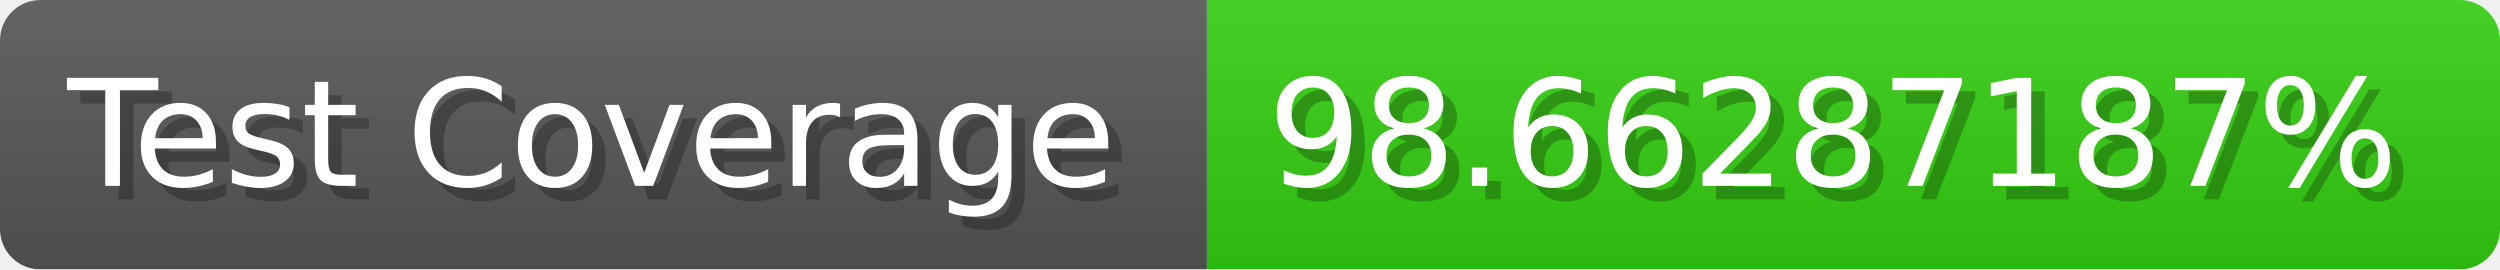
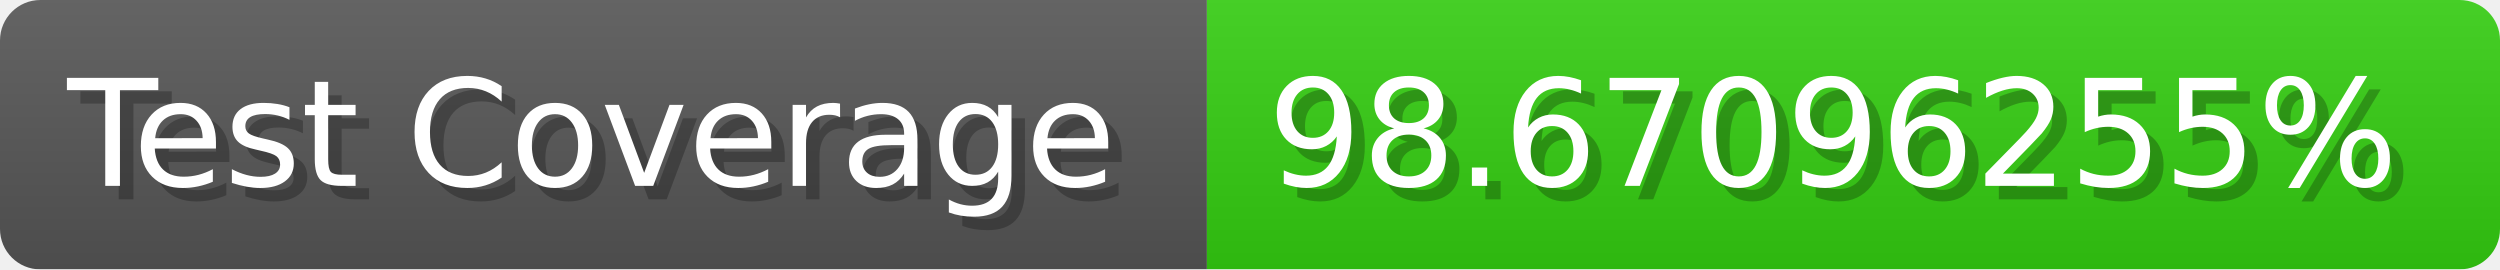
- <svg xmlns="http://www.w3.org/2000/svg" width="185.6" height="20" viewBox="0 0 1856 200" role="img" aria-label="Test Coverage: 98.66287187%">
+ <svg xmlns="http://www.w3.org/2000/svg" width="185.6" height="20" viewBox="0 0 1856 200" role="img" aria-label="Test Coverage: 98.67096255%">
  <linearGradient id="a" x2="0" y2="100%">
    <stop offset="0" stop-opacity=".1" stop-color="#EEE" />
    <stop offset="1" stop-opacity=".1" />
  </linearGradient>
  <mask id="m">
    <rect width="1856" height="200" rx="30" fill="#FFF" />
  </mask>
  <g mask="url(#m)">
    <rect width="896" height="200" fill="#555" />
    <rect width="960" height="200" fill="#3C1" x="896" />
    <rect width="1856" height="200" fill="url(#a)" />
  </g>
  <g aria-hidden="true" fill="#fff" text-anchor="start" font-family="Verdana,DejaVu Sans,sans-serif" font-size="110">
    <text x="60" y="148" textLength="796" fill="#000" opacity="0.25">Test Coverage</text>
    <text x="50" y="138" textLength="796">Test Coverage</text>
-     <text x="951" y="148" textLength="860" fill="#000" opacity="0.25">98.66287187%</text>
-     <text x="941" y="138" textLength="860">98.66287187%</text>
+     <text x="951" y="148" textLength="860" fill="#000" opacity="0.25">98.67096255%</text>
+     <text x="941" y="138" textLength="860">98.67096255%</text>
  </g>
</svg>
